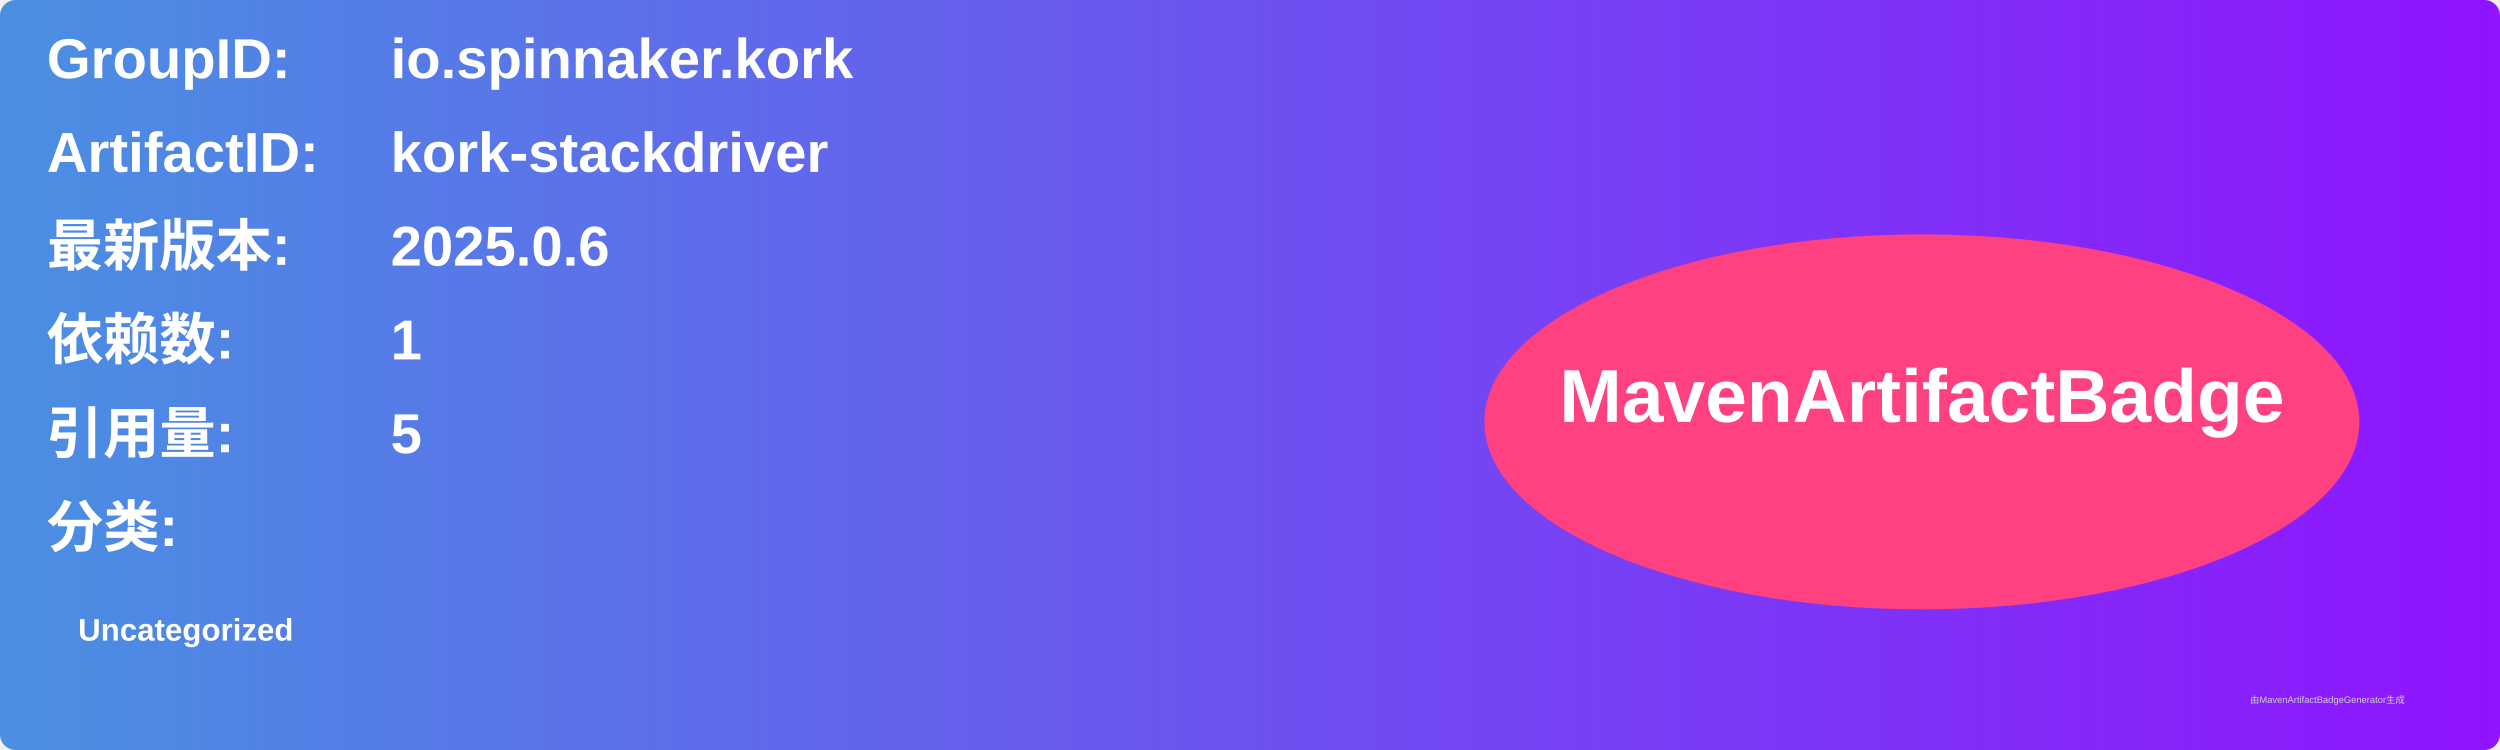
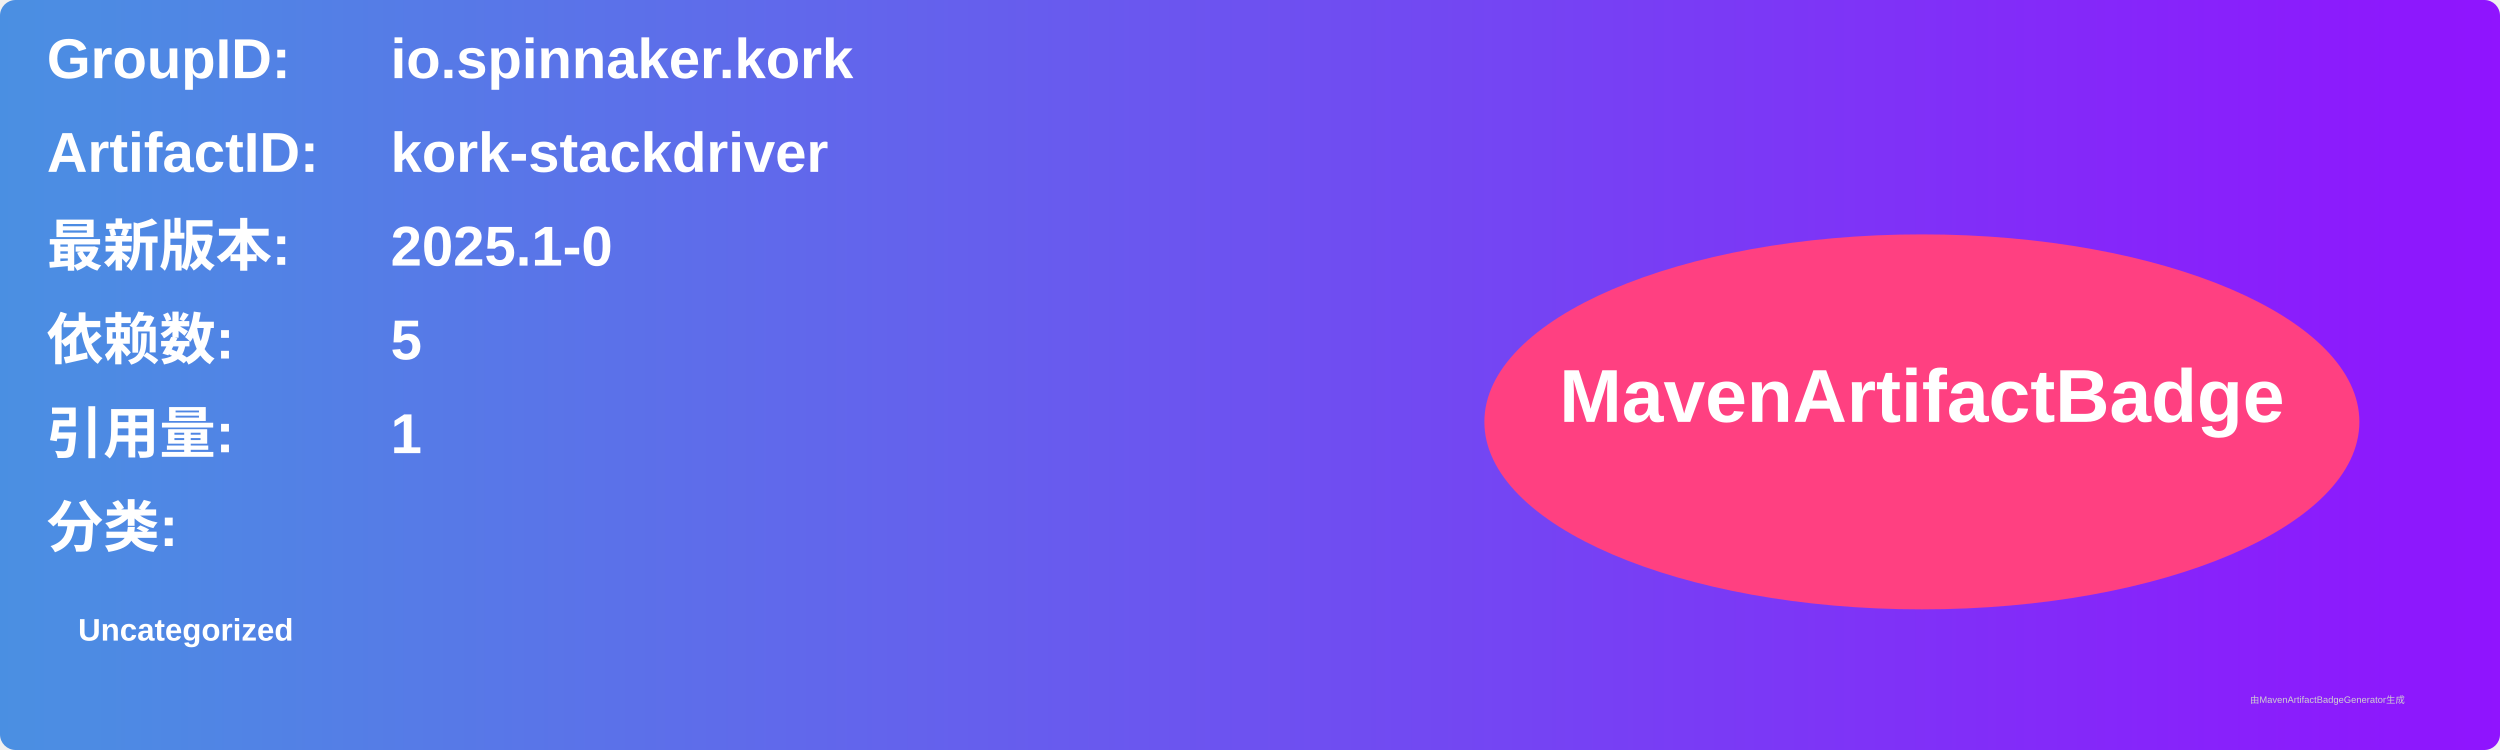
<svg xmlns="http://www.w3.org/2000/svg" width="800" height="240" viewBox="0 0 800 240">
  <linearGradient id="grad" x1="0%" y1="0%" x2="100%" y2="0%">
    <stop offset="0%" stop-color="#4a90e2" />
    <stop offset="100%" stop-color="#9013fe" />
  </linearGradient>
  <rect width="100%" height="100%" rx="5" ry="5" fill="url(#grad)" />
  <g transform="translate(15, 15)">
    <text x="0" y="10" font-family="Arial" font-size="18" fill="white" font-weight="bold" width="260">GroupID:</text>
    <text x="110" y="10" font-family="Arial" font-size="18" fill="white" font-weight="bold" width="460">io.spinnaker.kork</text>
    <text x="0" y="40" font-family="Arial" font-size="18" fill="white" font-weight="bold" width="260">ArtifactID:</text>
    <text x="110" y="40" font-family="Arial" font-size="18" fill="white" font-weight="bold" width="460">kork-stackdriver</text>
    <text x="0" y="70" font-family="Arial" font-size="18" fill="white" font-weight="bold">最新版本:</text>
    <text x="110" y="70" font-family="Arial" font-size="18" fill="white" font-weight="bold">
-       <tspan font-weight="bold">2025.0.6</tspan>
+       <tspan font-weight="bold">2025.1-0</tspan>
    </text>
    <text x="0" y="100" font-family="Arial" font-size="18" fill="white" font-weight="bold">依赖数: </text>
    <text x="110" y="100" font-family="Arial" font-size="18" fill="white">
-       <tspan font-weight="bold">1</tspan>
+       <tspan font-weight="bold">5</tspan>
    </text>
    <text x="0" y="130" font-family="Arial" font-size="18" fill="white" font-weight="bold">引用量: </text>
    <text x="110" y="130" font-family="Arial" font-size="18" fill="white">
-       <tspan font-weight="bold">5</tspan>
+       <tspan font-weight="bold">1</tspan>
    </text>
    <text x="0" y="160" font-family="Arial" font-size="18" fill="white" font-weight="bold">分类:</text>
    <text x="10" y="190" font-family="Arial" font-size="10" fill="white">
      <tspan font-weight="bold">Uncategorized</tspan>
    </text>
    <ellipse cx="600" cy="120" rx="140" ry="60" fill="#ff4081" />
    <text x="600" y="120" text-anchor="middle" font-family="Arial" font-size="24" fill="white" font-weight="bold">MavenArtifactBadge</text>
  </g>
  <text x="720" y="225" font-family="Arial" font-size="3" fill="#d0d0d0">由MavenArtifactBadgeGenerator生成</text>
</svg>
